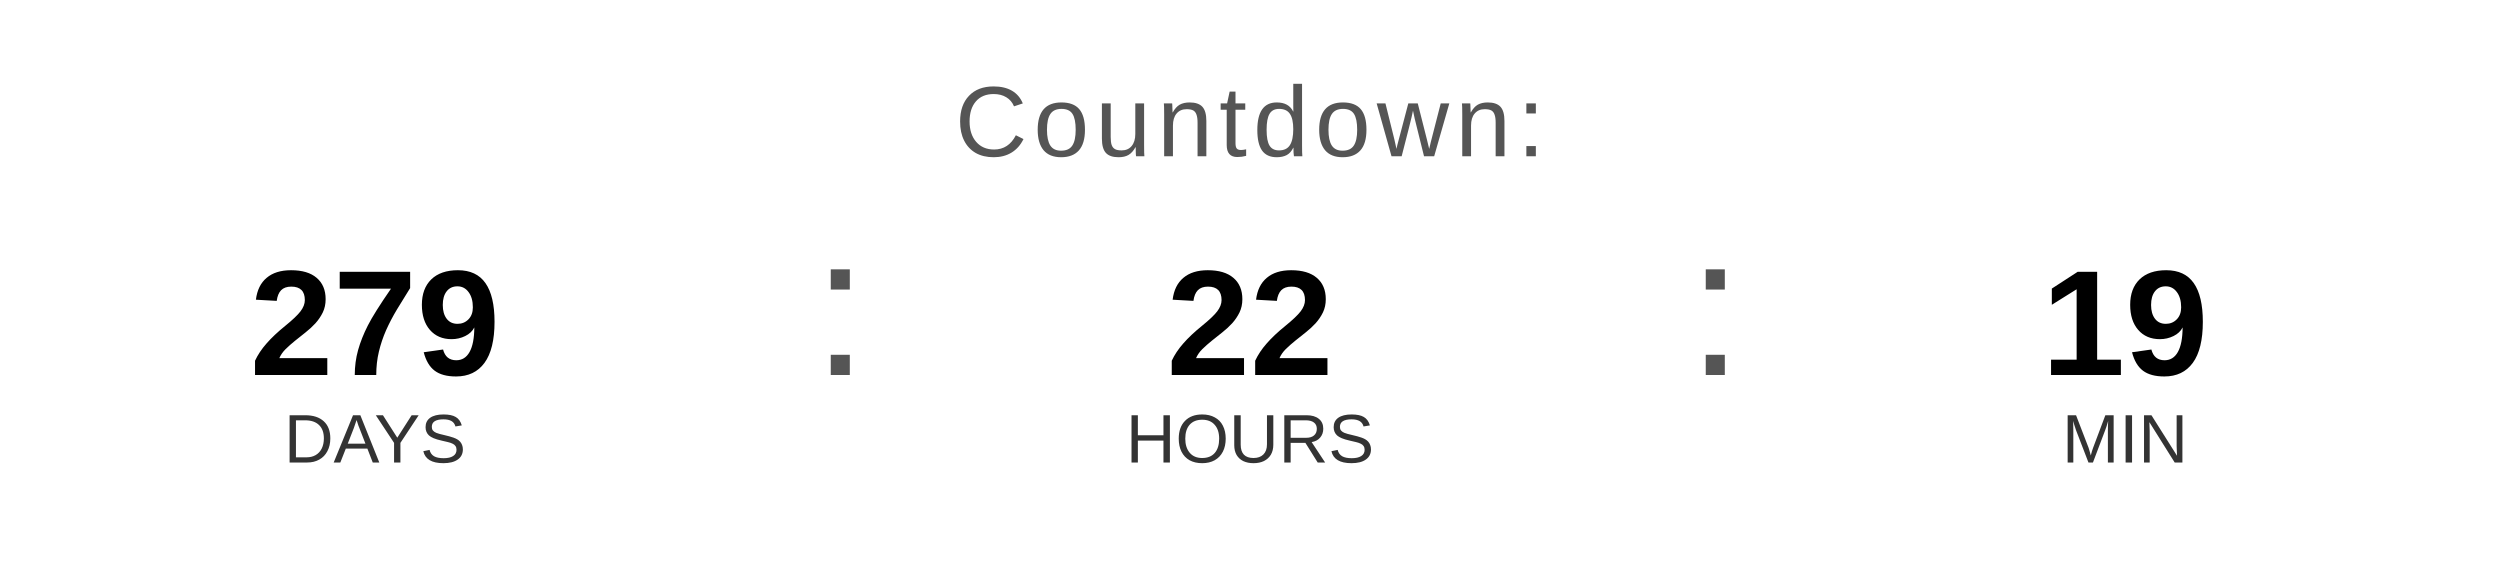
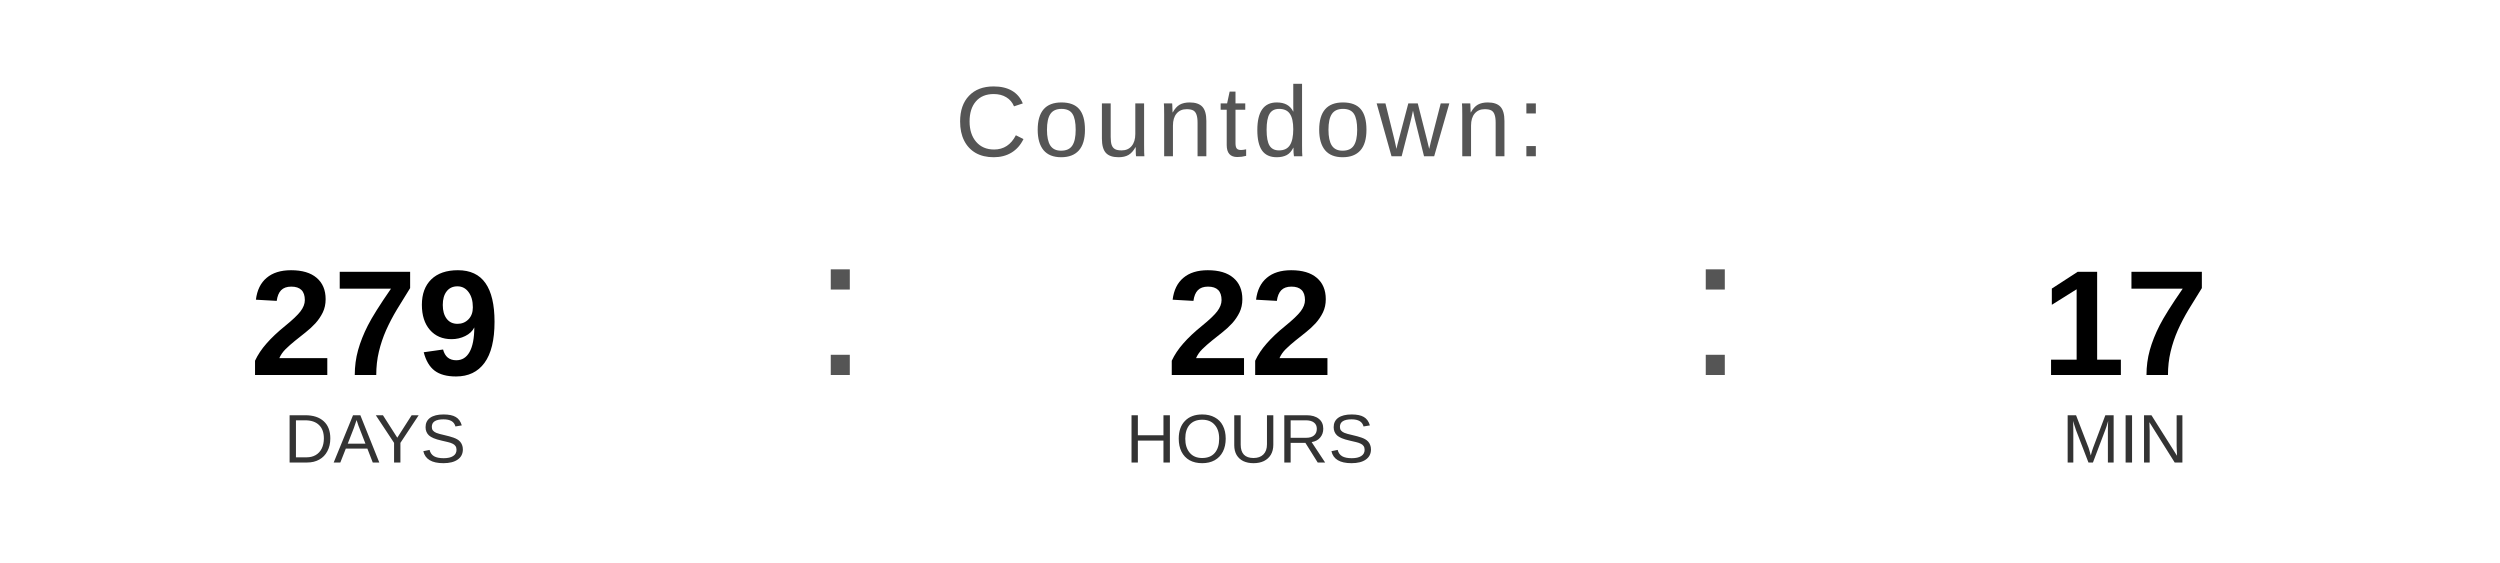
<svg xmlns="http://www.w3.org/2000/svg" width="400" height="90" viewBox="0 0 400 90">
  <text x="200" y="25" font-family="Arial, Helvetica, sans-serif" font-size="16" fill="#555555" text-anchor="middle" letter-spacing="1">
    Countdown:
  </text>
  <text x="60" y="60" font-family="Arial, Helvetica, sans-serif" font-size="24" font-weight="bold" fill="#000000" text-anchor="middle">279</text>
  <text x="60" y="74" font-family="Arial, Helvetica, sans-serif" font-size="11" fill="#333333" text-anchor="middle">DAYS</text>
  <text x="130" y="60" font-family="Arial, sans-serif" font-size="32" fill="#555555">:</text>
  <text x="200" y="60" font-family="Arial, Helvetica, sans-serif" font-size="24" font-weight="bold" fill="#000000" text-anchor="middle">22</text>
  <text x="200" y="74" font-family="Arial, Helvetica, sans-serif" font-size="11" fill="#333333" text-anchor="middle">HOURS</text>
  <text x="270" y="60" font-family="Arial, sans-serif" font-size="32" fill="#555555">:</text>
-   <text x="340" y="60" font-family="Arial, Helvetica, sans-serif" font-size="24" font-weight="bold" fill="#000000" text-anchor="middle">19</text>
+   <text x="340" y="60" font-family="Arial, Helvetica, sans-serif" font-size="24" font-weight="bold" fill="#000000" text-anchor="middle">17</text>
  <text x="340" y="74" font-family="Arial, Helvetica, sans-serif" font-size="11" fill="#333333" text-anchor="middle">MIN</text>
</svg>
